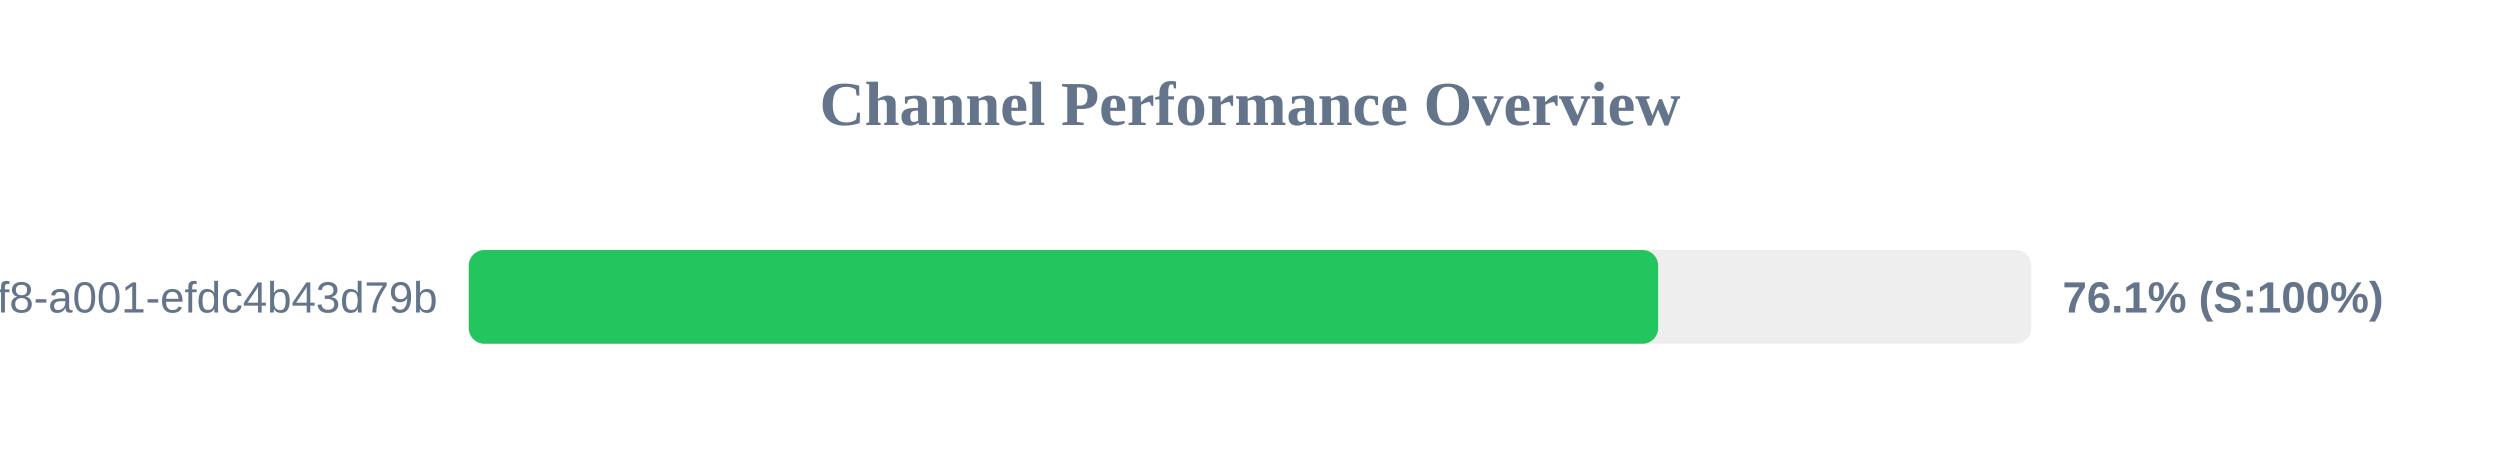
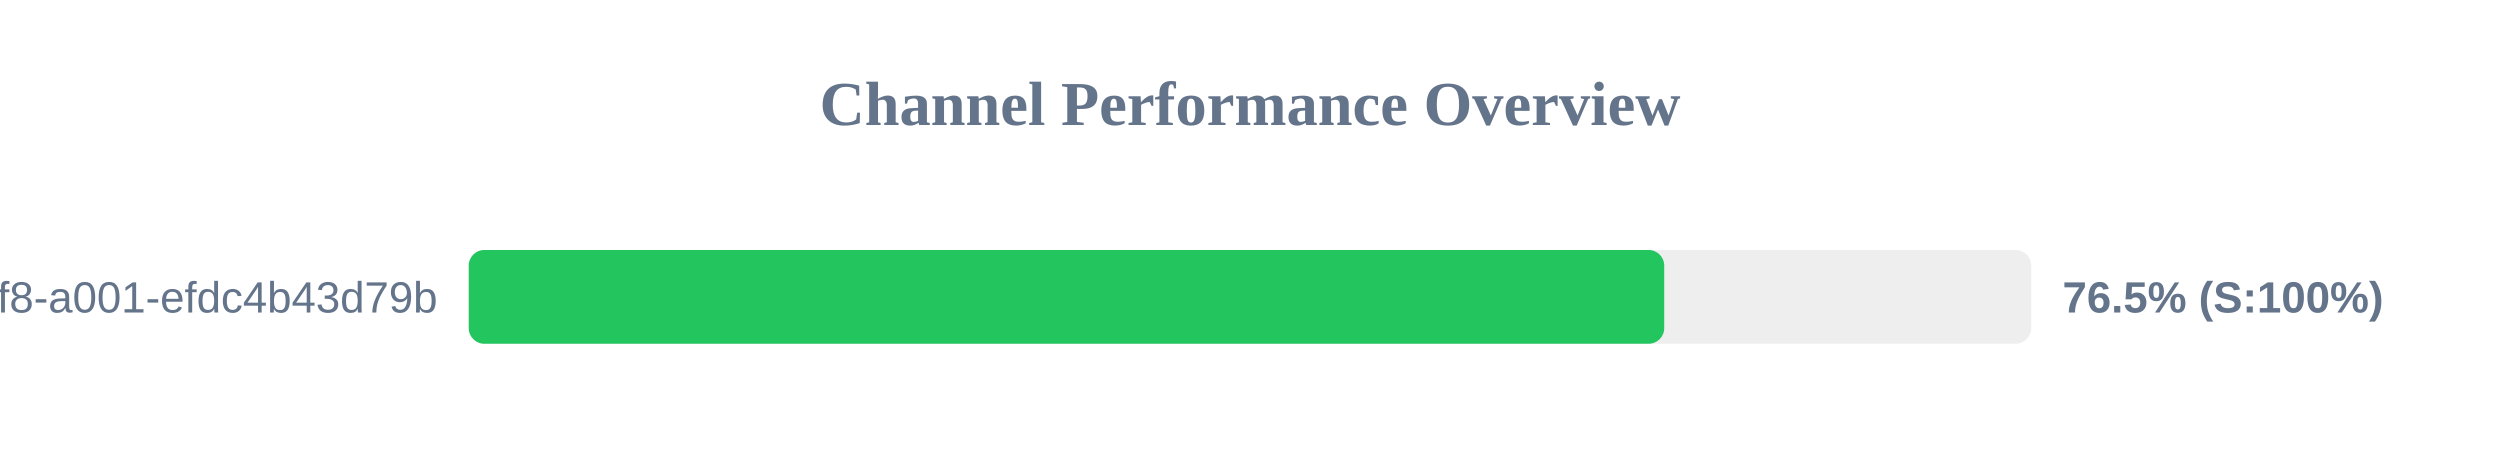
<svg xmlns="http://www.w3.org/2000/svg" width="800" height="150" version="1.1">
  <style>
        .row { font: 14px Arial; fill: #64748b; }
        .score { font: bold 14px Arial; fill: #64748b; }
    </style>
  <text x="400" y="40" text-anchor="middle" font-size="20px" font-weight="bold" fill="#64748b">Channel Performance Overview</text>
  <rect x="150" y="80" width="500" height="30" fill="#eee" rx="5" />
-   <rect x="150" y="80" width="380.6" height="30" fill="#22c55e" rx="5" />
+   <rect x="150" y="80" width="382.55" height="30" fill="#22c55e" rx="5" />
  <text x="140" y="100" text-anchor="end" class="row">?uuid=1fdb6b30-5371-4ff8-a001-efdc4b43d79b</text>
-   <text x="660" y="100" text-anchor="start" class="score">76.1% (S:100%)</text>
+   <text x="660" y="100" text-anchor="start" class="score">76.5% (S:100%)</text>
</svg>
